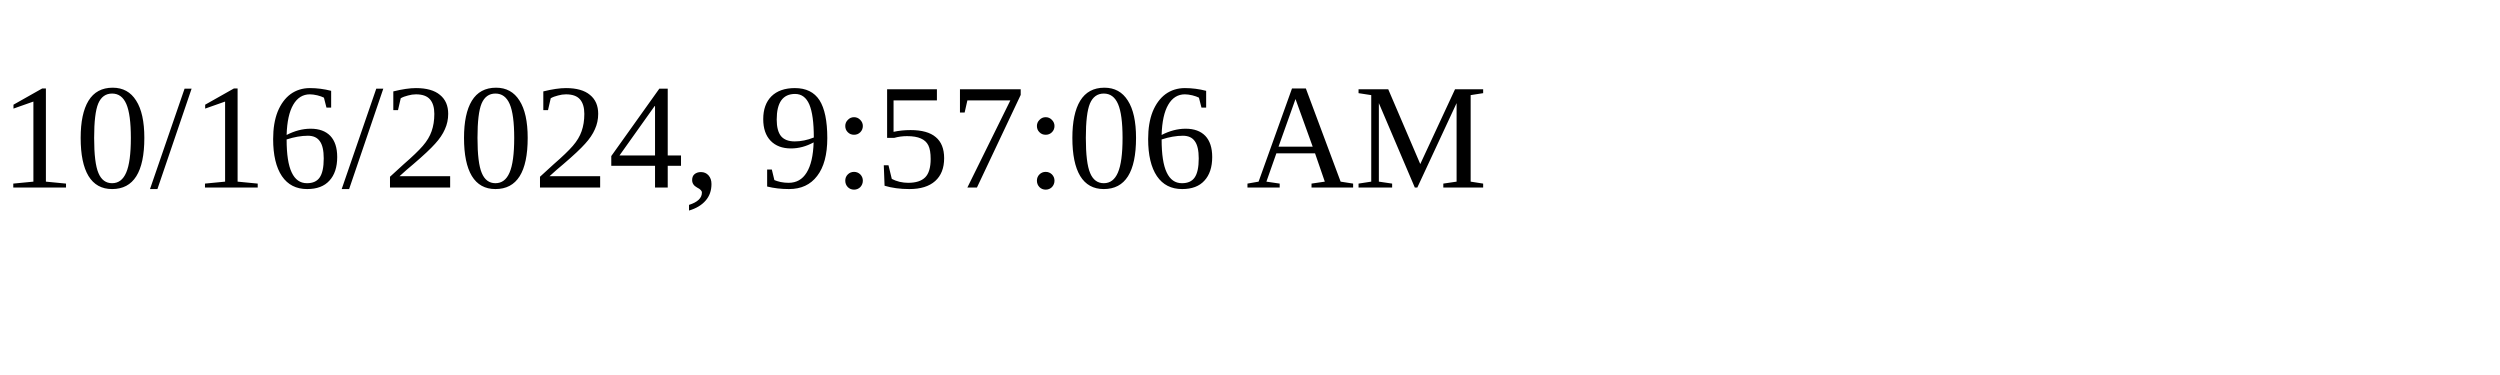
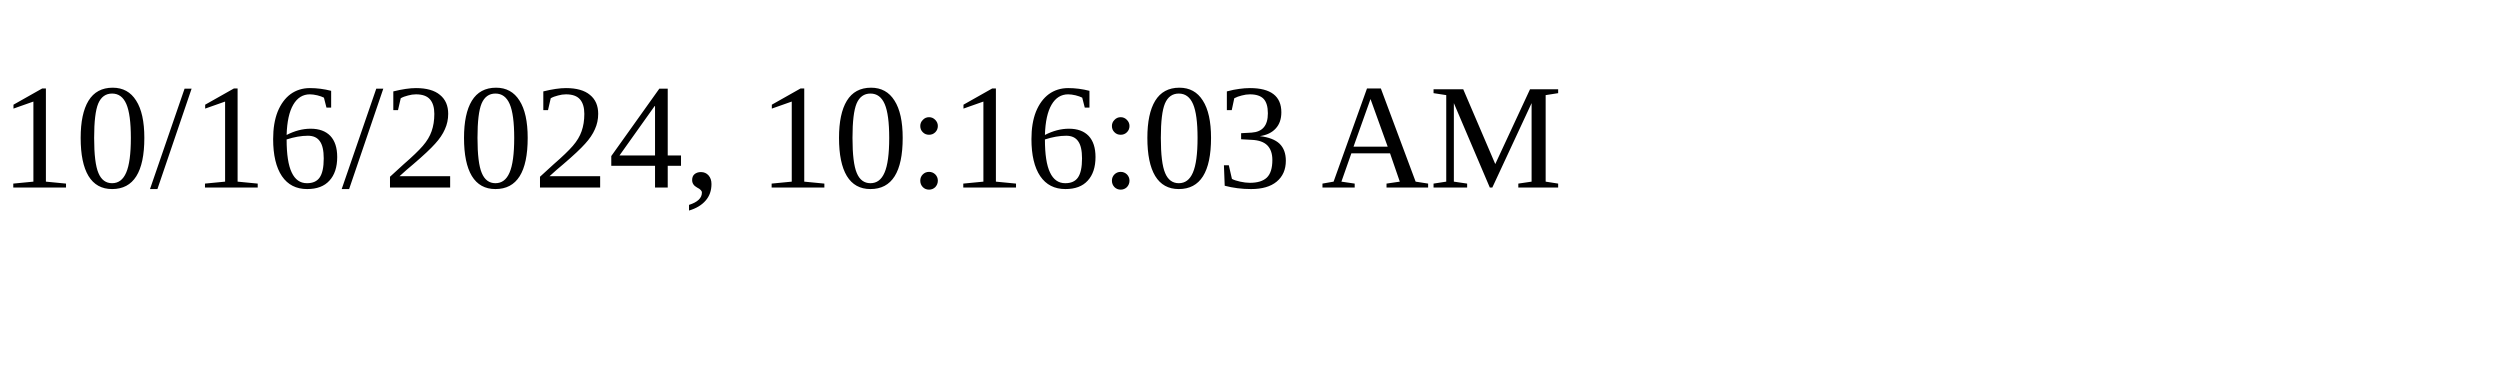
<svg xmlns="http://www.w3.org/2000/svg" height="30" width="200">
-   <text x="0" y="15">10/16/2024, 9:57:06 AM</text>
+   <text x="0" y="15">10/16/2024, 10:16:03 AM</text>
</svg>
